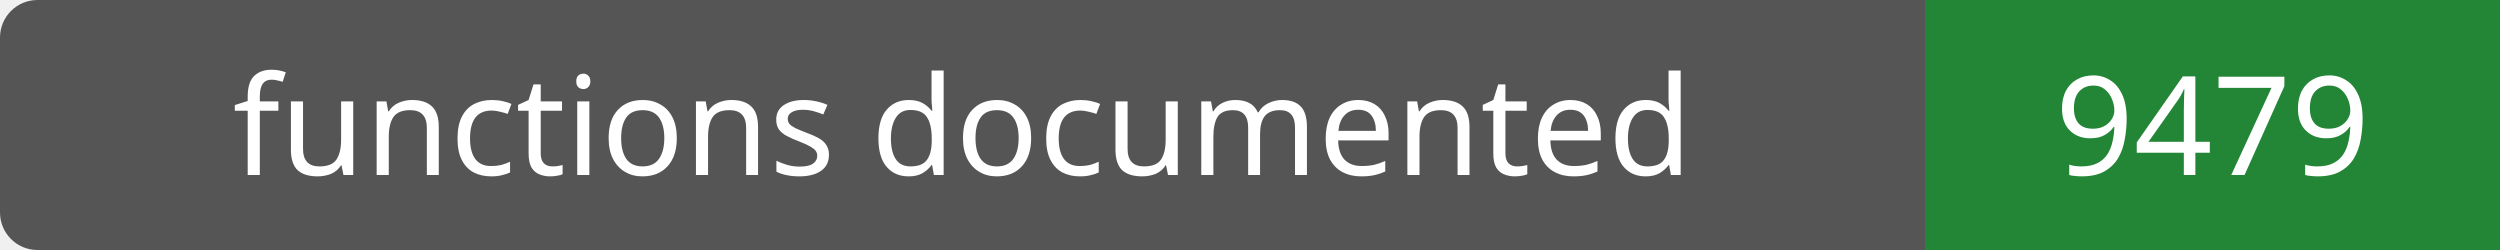
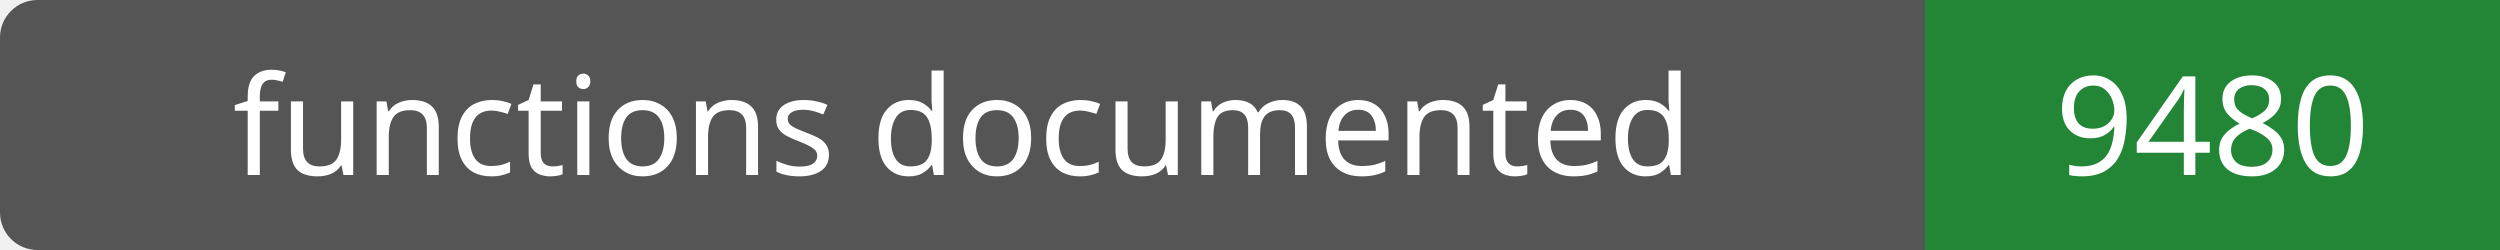
- <svg xmlns="http://www.w3.org/2000/svg" width="200" height="20" role="img" aria-label="functions documented: 9479">
+ <svg xmlns="http://www.w3.org/2000/svg" width="200" height="20" role="img" aria-label="functions documented: 9480">
  <rect width="200" height="20" rx="3" fill="#555" />
  <path fill="#238636" d="M154 0h46v20H154z" />
  <g fill="#fff" text-anchor="middle" font-family="Verdana,sans-serif" font-size="11">
    <text x="77.0" y="14">functions documented</text>
-     <text x="177.0" y="14">9479</text>
+     <text x="177.0" y="14">9480</text>
  </g>
</svg>
